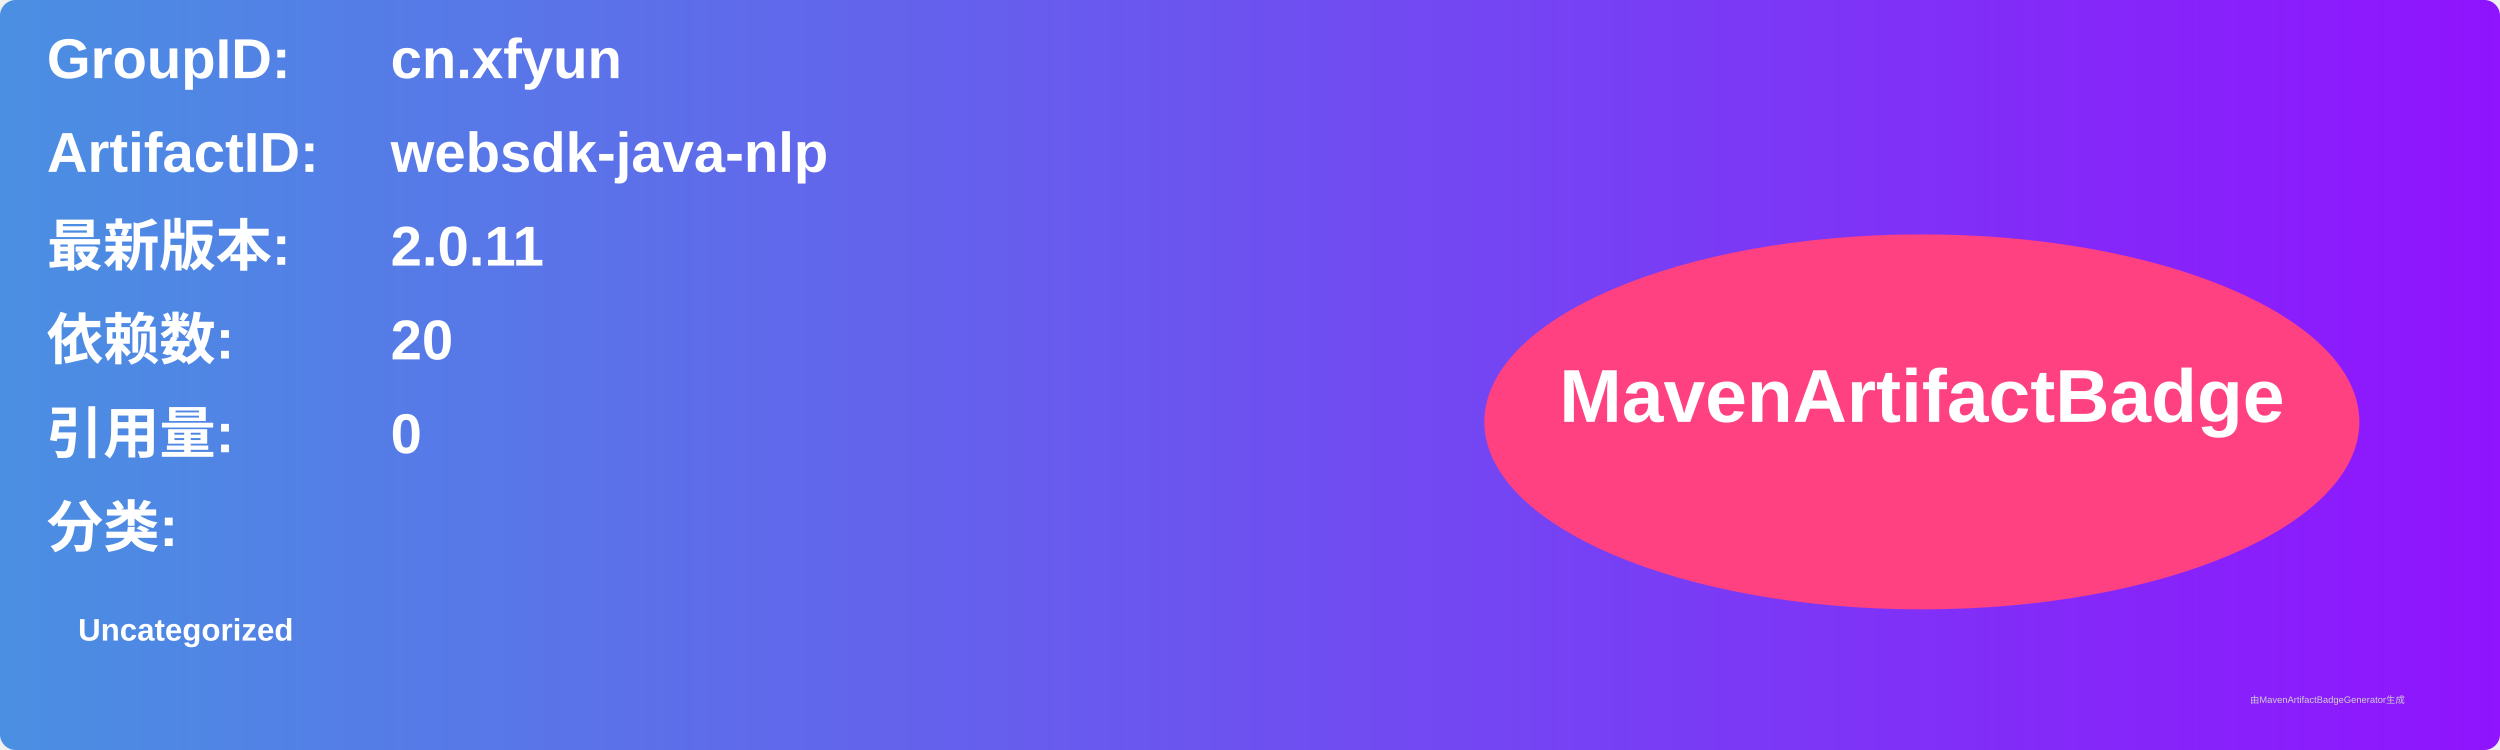
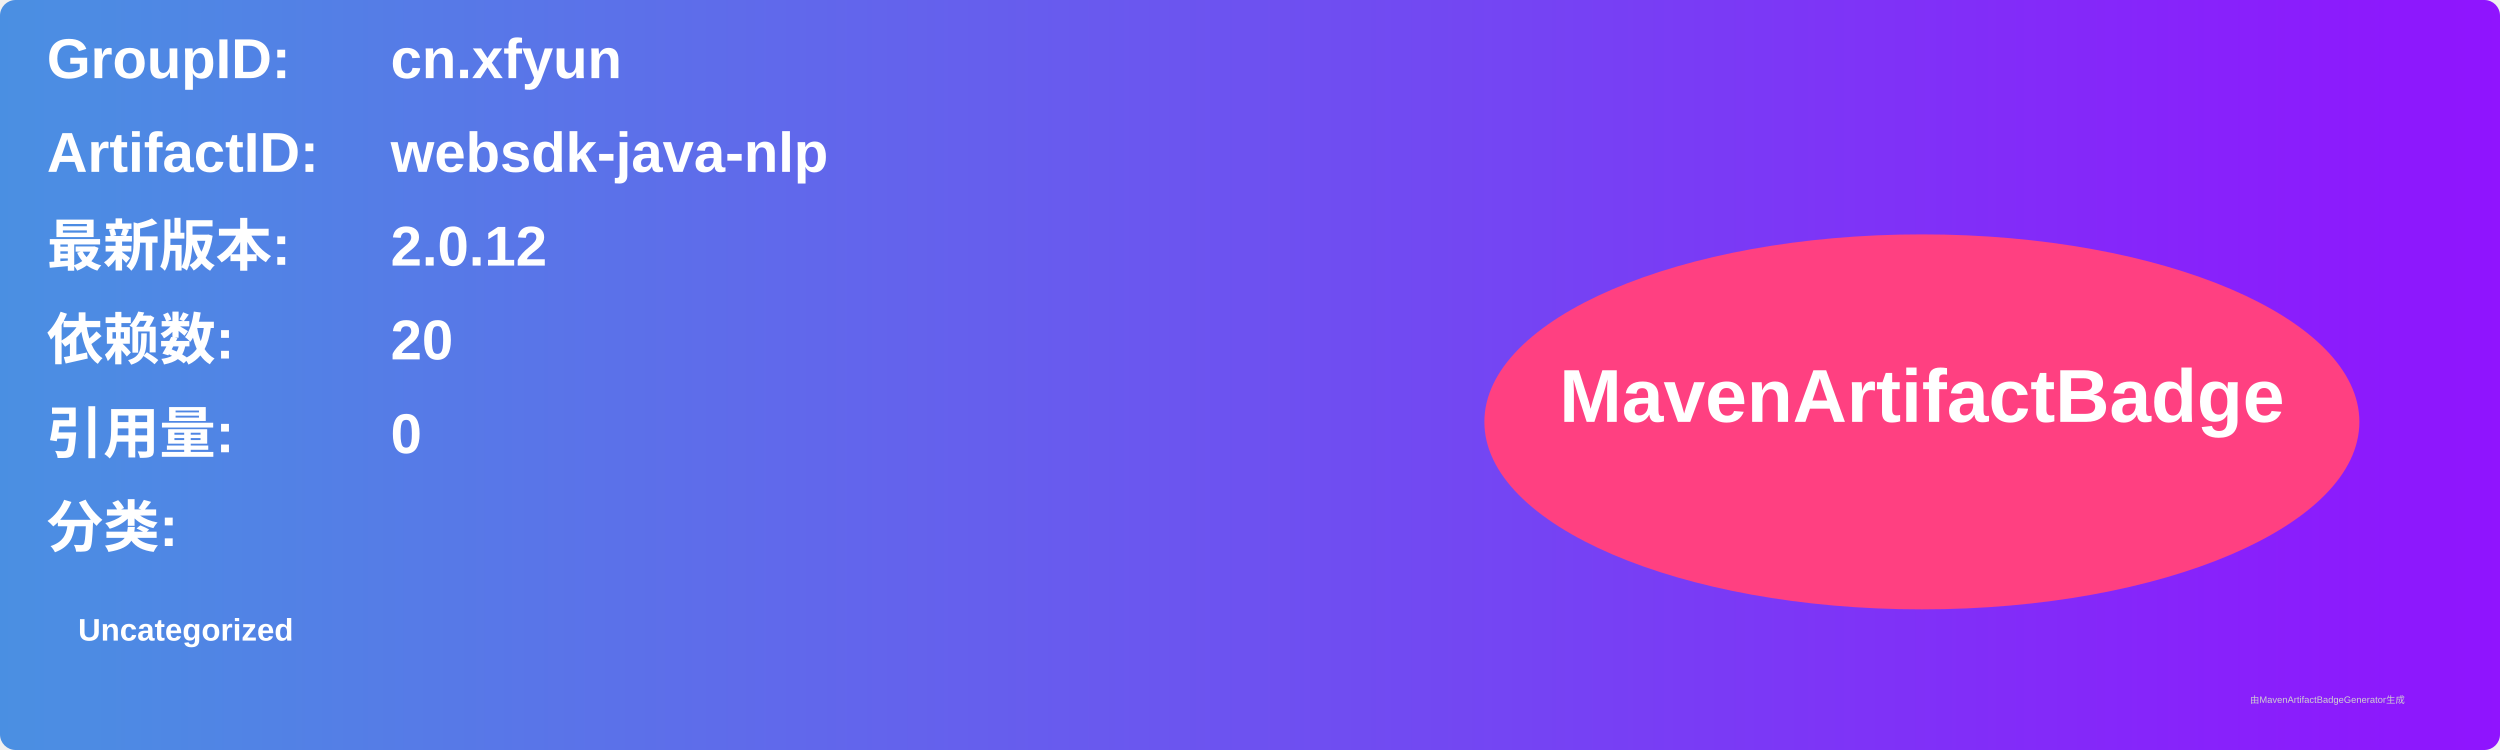
<svg xmlns="http://www.w3.org/2000/svg" width="800" height="240" viewBox="0 0 800 240">
  <linearGradient id="grad" x1="0%" y1="0%" x2="100%" y2="0%">
    <stop offset="0%" stop-color="#4a90e2" />
    <stop offset="100%" stop-color="#9013fe" />
  </linearGradient>
  <rect width="100%" height="100%" rx="5" ry="5" fill="url(#grad)" />
  <g transform="translate(15, 15)">
    <text x="0" y="10" font-family="Arial" font-size="18" fill="white" font-weight="bold" width="260">GroupID:</text>
    <text x="110" y="10" font-family="Arial" font-size="18" fill="white" font-weight="bold" width="460">cn.xfyun</text>
    <text x="0" y="40" font-family="Arial" font-size="18" fill="white" font-weight="bold" width="260">ArtifactID:</text>
    <text x="110" y="40" font-family="Arial" font-size="18" fill="white" font-weight="bold" width="460">websdk-java-nlp</text>
    <text x="0" y="70" font-family="Arial" font-size="18" fill="white" font-weight="bold">最新版本:</text>
    <text x="110" y="70" font-family="Arial" font-size="18" fill="white" font-weight="bold">
-       <tspan font-weight="bold">2.0.11</tspan>
+       <tspan font-weight="bold">2.0.12</tspan>
    </text>
    <text x="0" y="100" font-family="Arial" font-size="18" fill="white" font-weight="bold">依赖数: </text>
    <text x="110" y="100" font-family="Arial" font-size="18" fill="white">
      <tspan font-weight="bold">20</tspan>
    </text>
    <text x="0" y="130" font-family="Arial" font-size="18" fill="white" font-weight="bold">引用量: </text>
    <text x="110" y="130" font-family="Arial" font-size="18" fill="white">
      <tspan font-weight="bold">0</tspan>
    </text>
    <text x="0" y="160" font-family="Arial" font-size="18" fill="white" font-weight="bold">分类:</text>
    <text x="10" y="190" font-family="Arial" font-size="10" fill="white">
      <tspan font-weight="bold">Uncategorized</tspan>
    </text>
    <ellipse cx="600" cy="120" rx="140" ry="60" fill="#ff4081" />
    <text x="600" y="120" text-anchor="middle" font-family="Arial" font-size="24" fill="white" font-weight="bold">MavenArtifactBadge</text>
  </g>
  <text x="720" y="225" font-family="Arial" font-size="3" fill="#d0d0d0">由MavenArtifactBadgeGenerator生成</text>
</svg>
